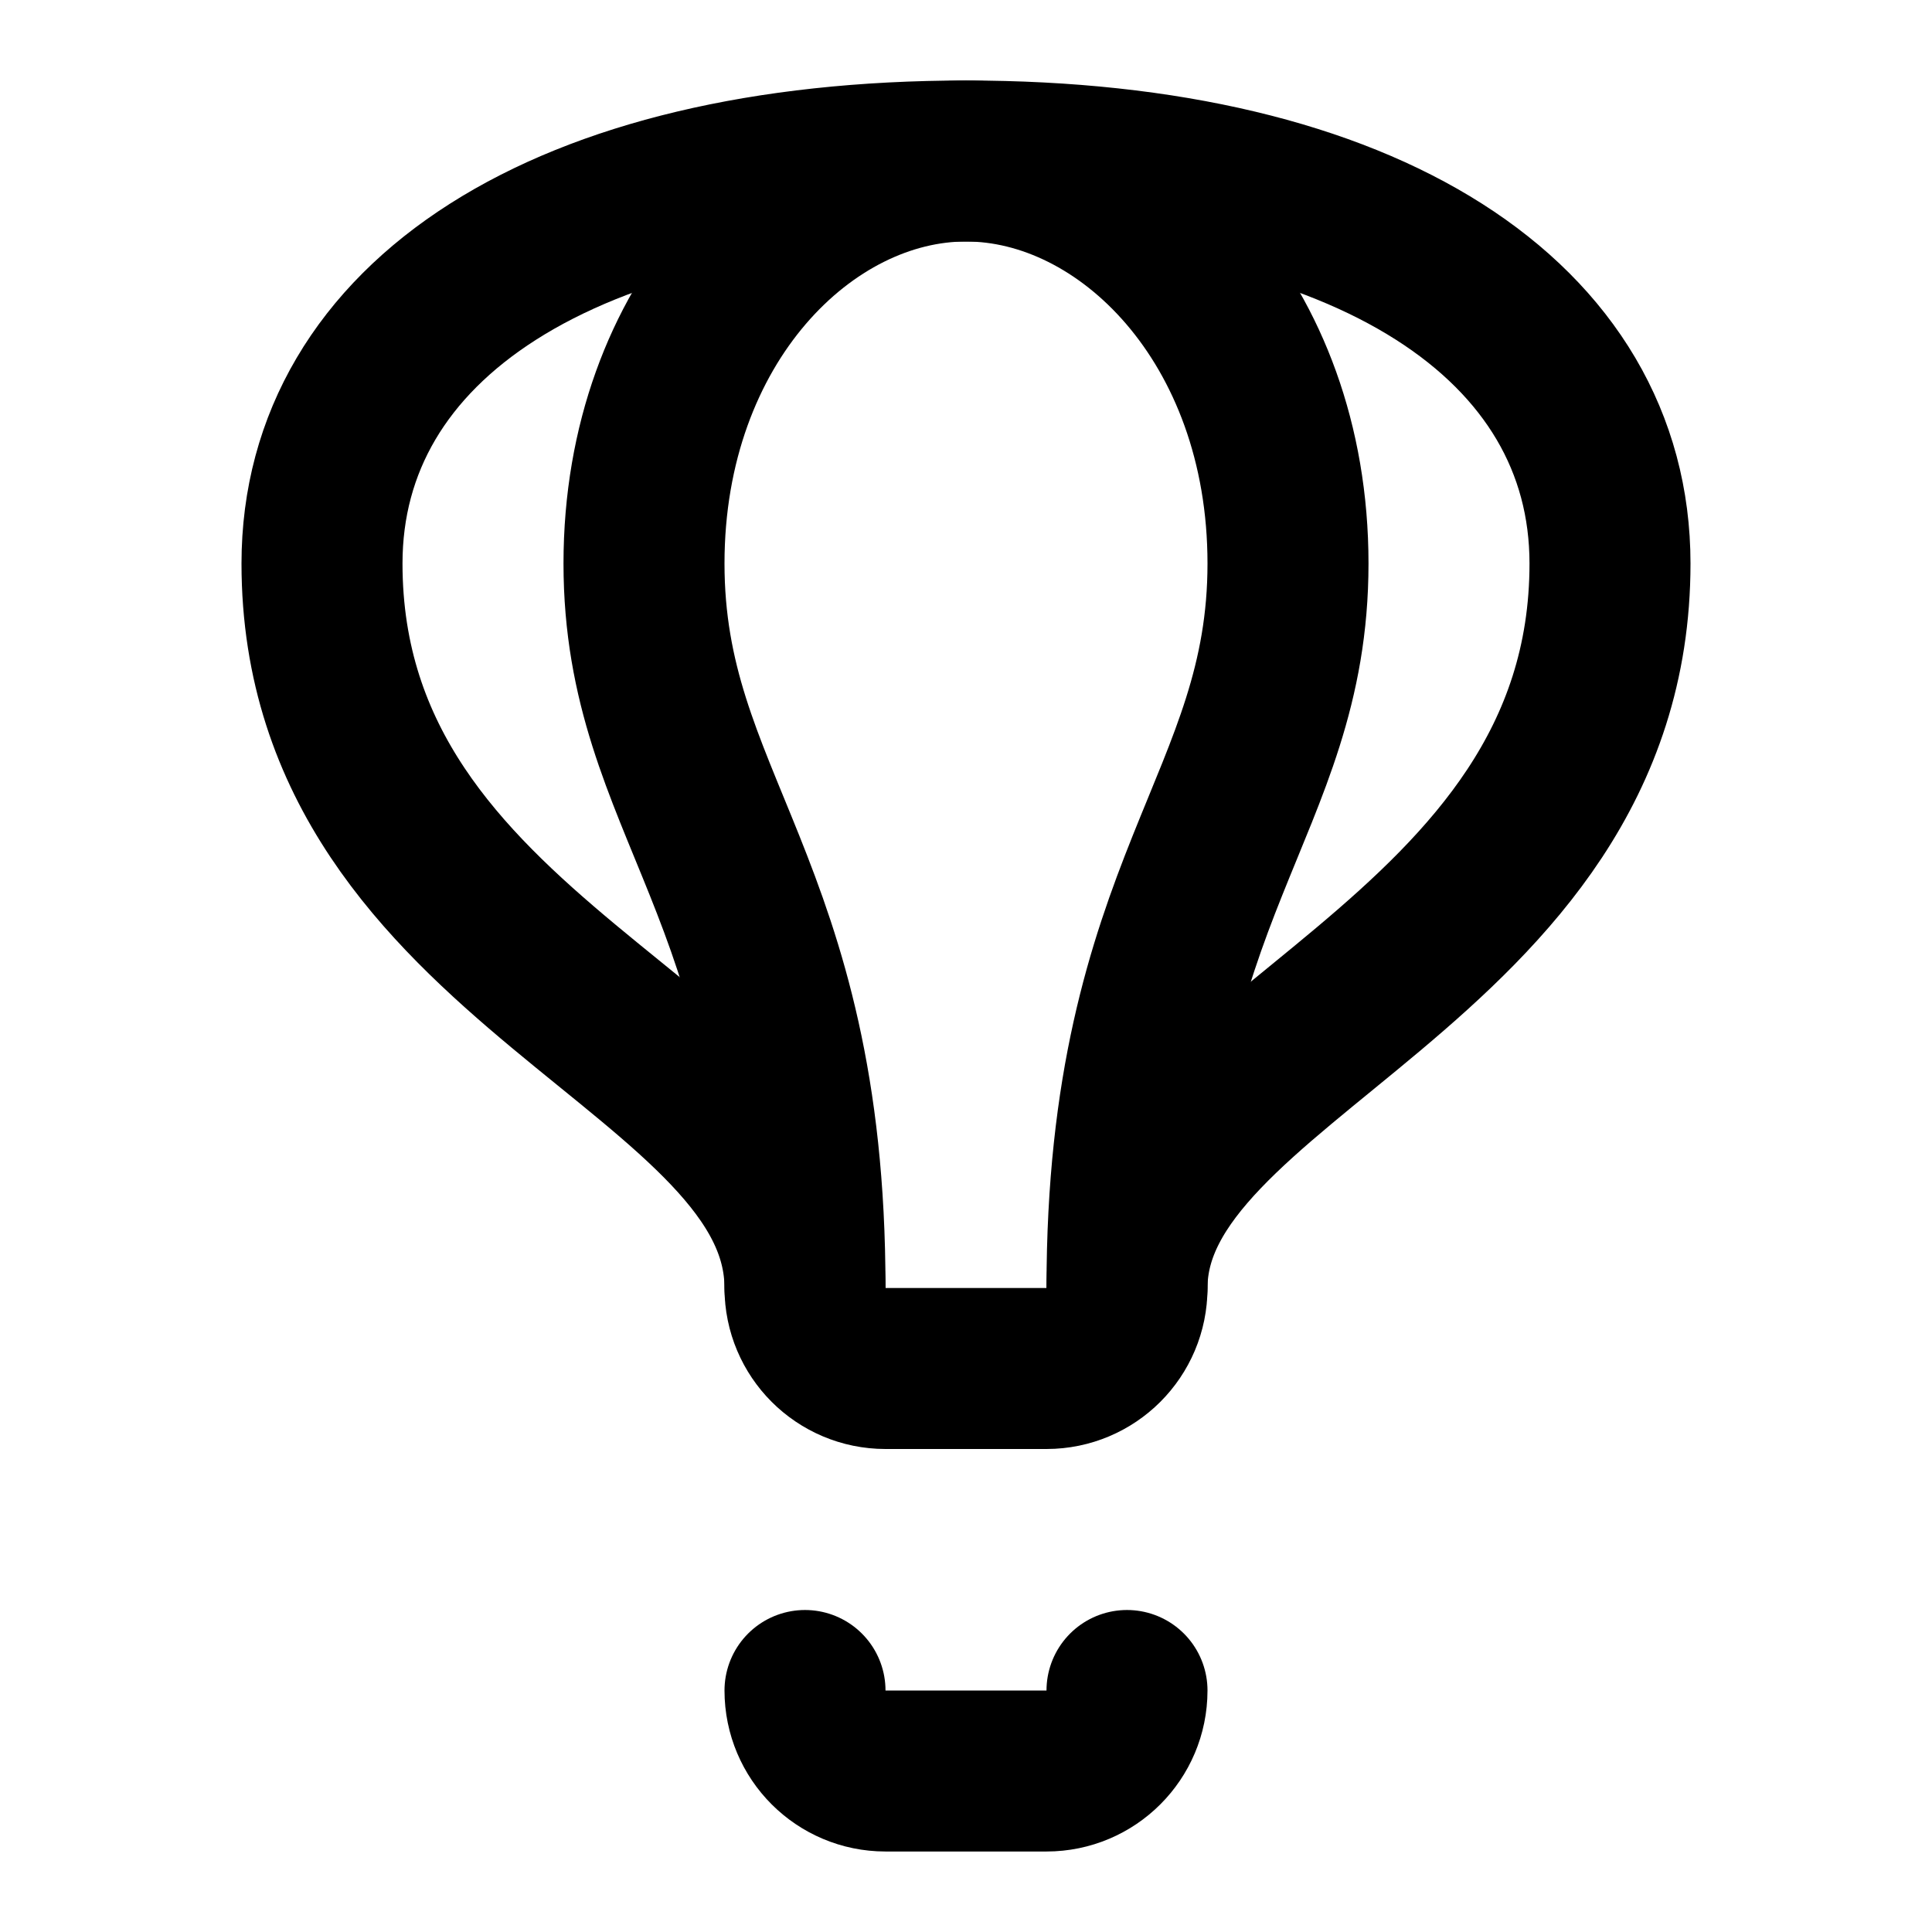
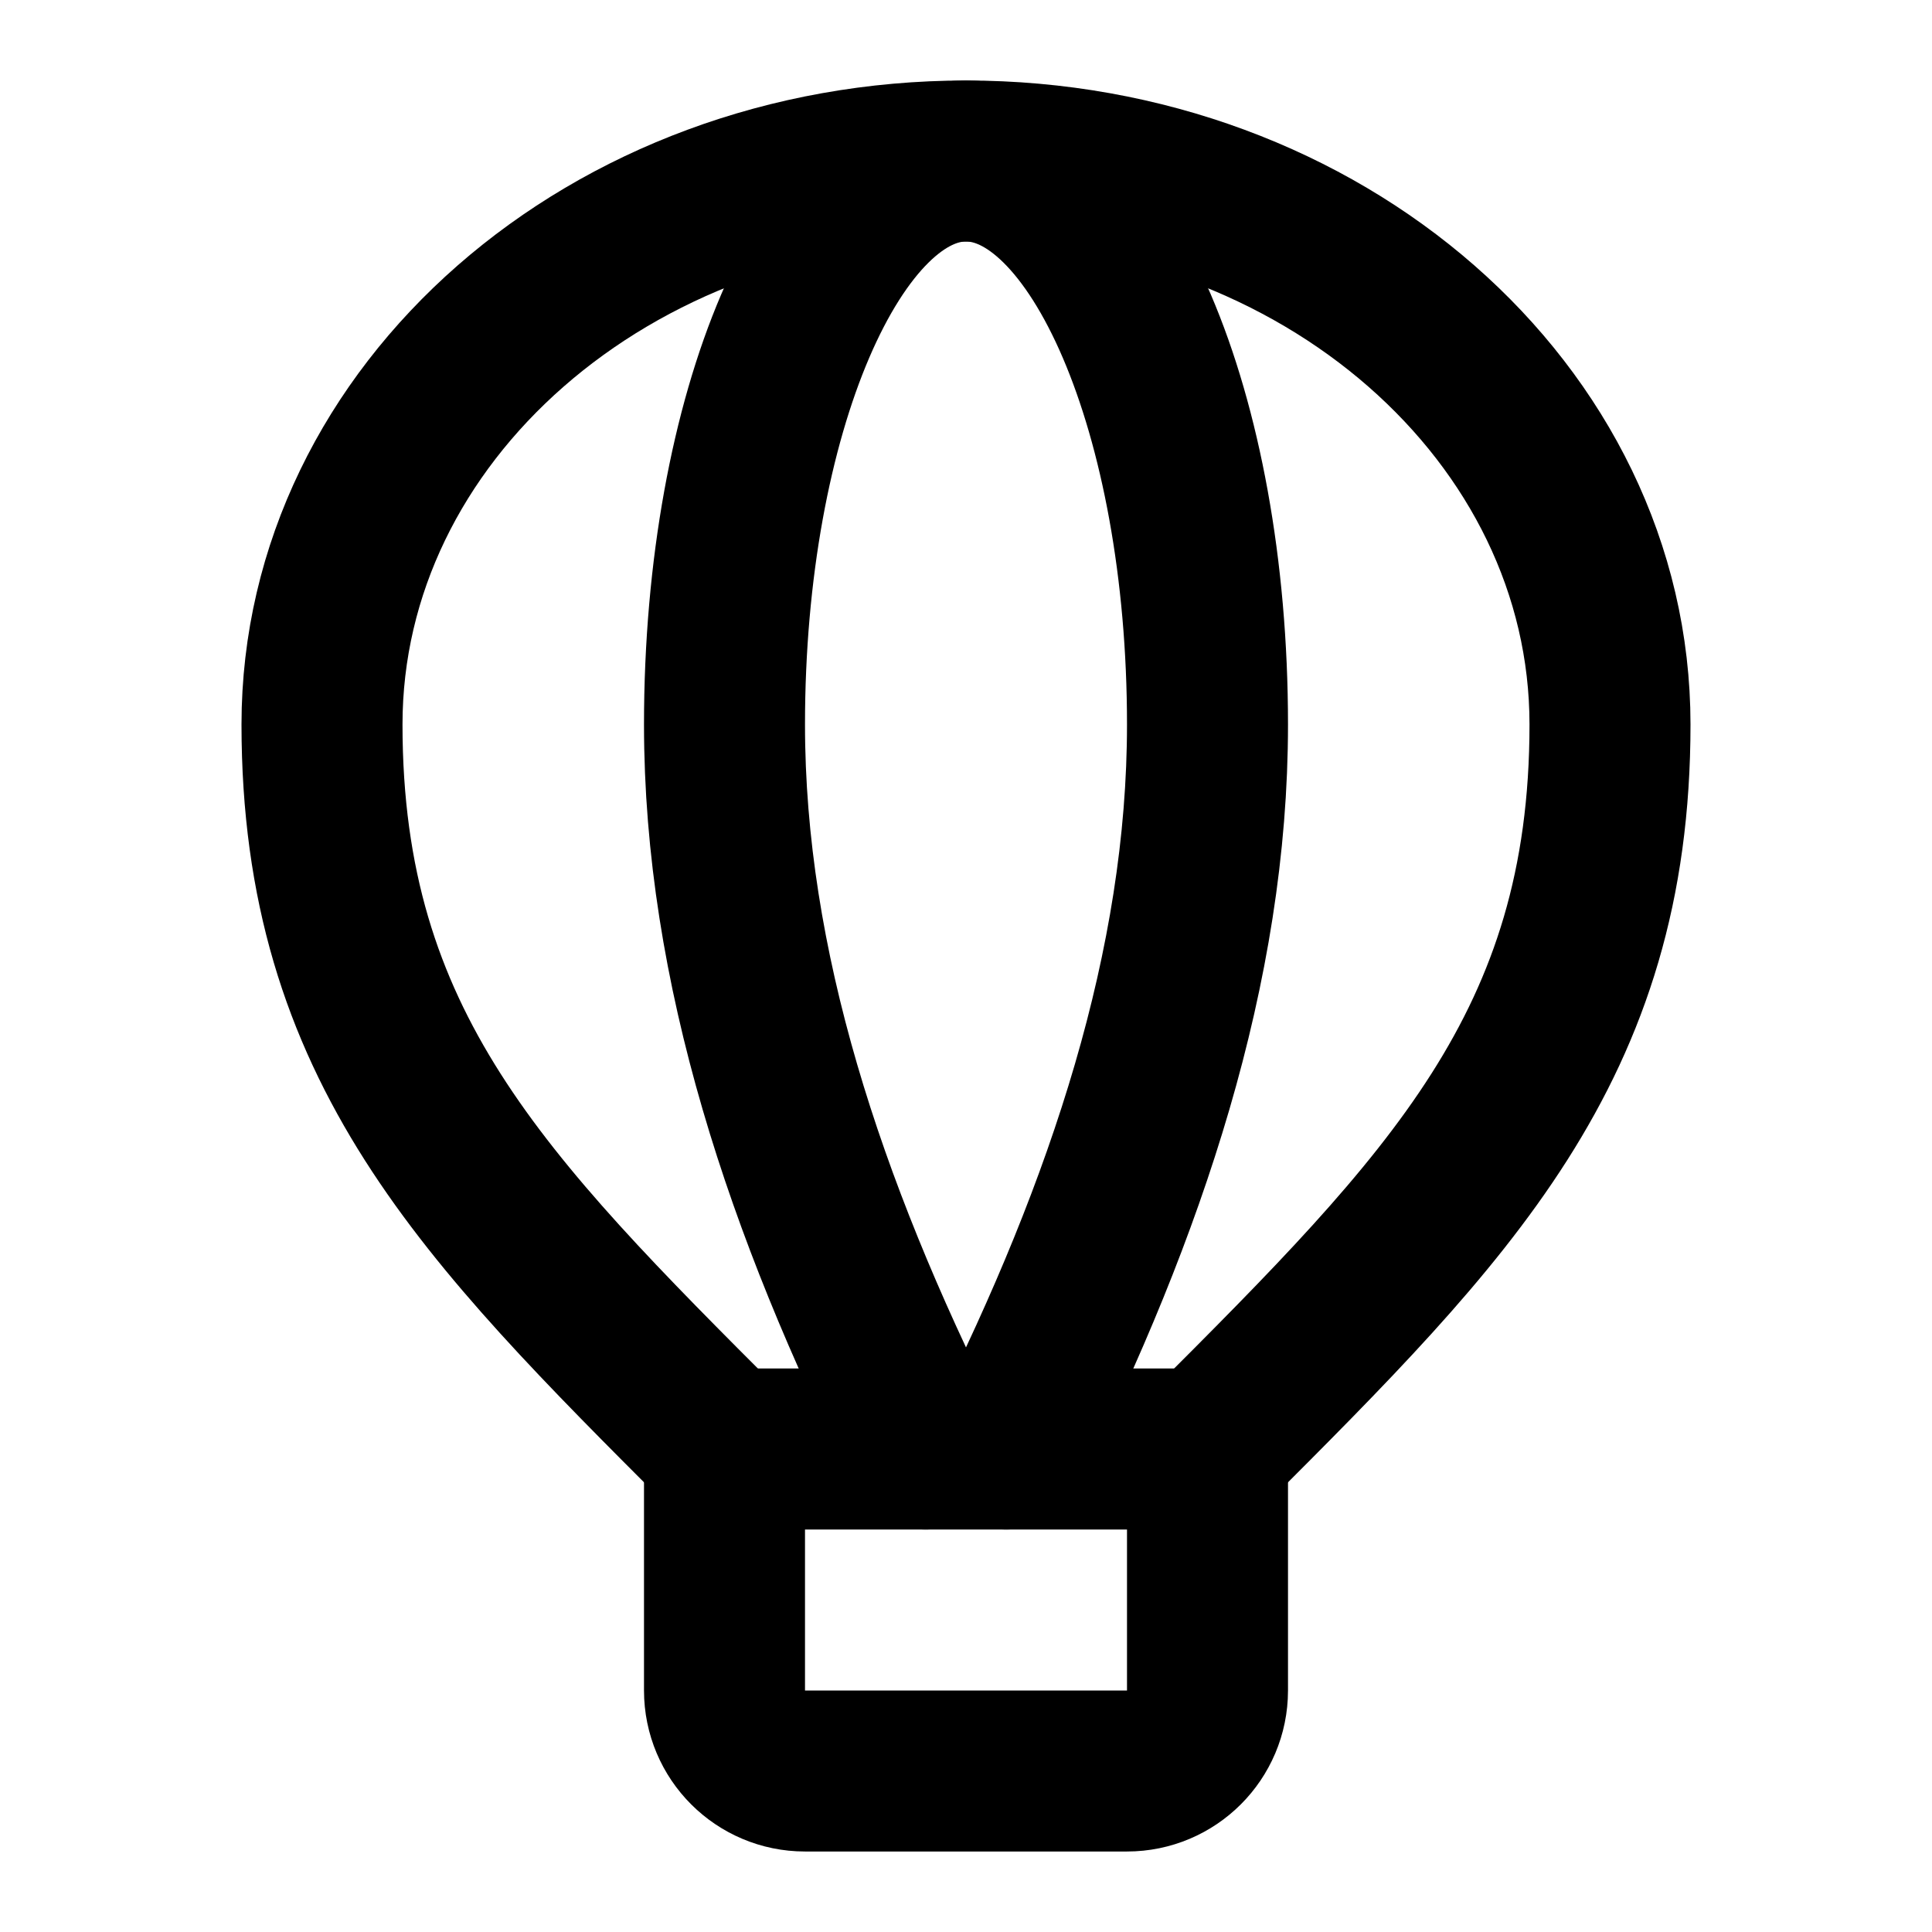
<svg xmlns="http://www.w3.org/2000/svg" width="24" height="24" viewBox="0 0 24 24" fill="none" stroke="currentColor" stroke-width="2" stroke-linecap="round" stroke-linejoin="round">
-   <path d="M10 21a1 1 0 0 0 1 1h2a1 1 0 0 0 1-1" />
-   <path d="M12 2c5 0 8 2 8 5 0 5-6 6.096-6 9a1 1 0 0 1-1 1h-2a1 1 0 0 1-1-1c0-3-6-4-6-9 0-3 3-5 8-5" />
-   <path d="M14 16c0-5 2-6 2-9s-2-5-4-5-4 2-4 5 2 4 2 9" />
+   <path d="M11.5 18C10 15 9 12 9 9a3 7 0 0 1 6 0c0 3-1 6-2.5 9" />
+   <path d="M15 18c3-3 5-5 5-9A8 7 0 0 0 4 9c0 4 2 6 5 9" />
+   <path d="M15 18H9v3a1 1 0 0 0 1 1h4a1 1 0 0 0 1-1z" />
</svg>
